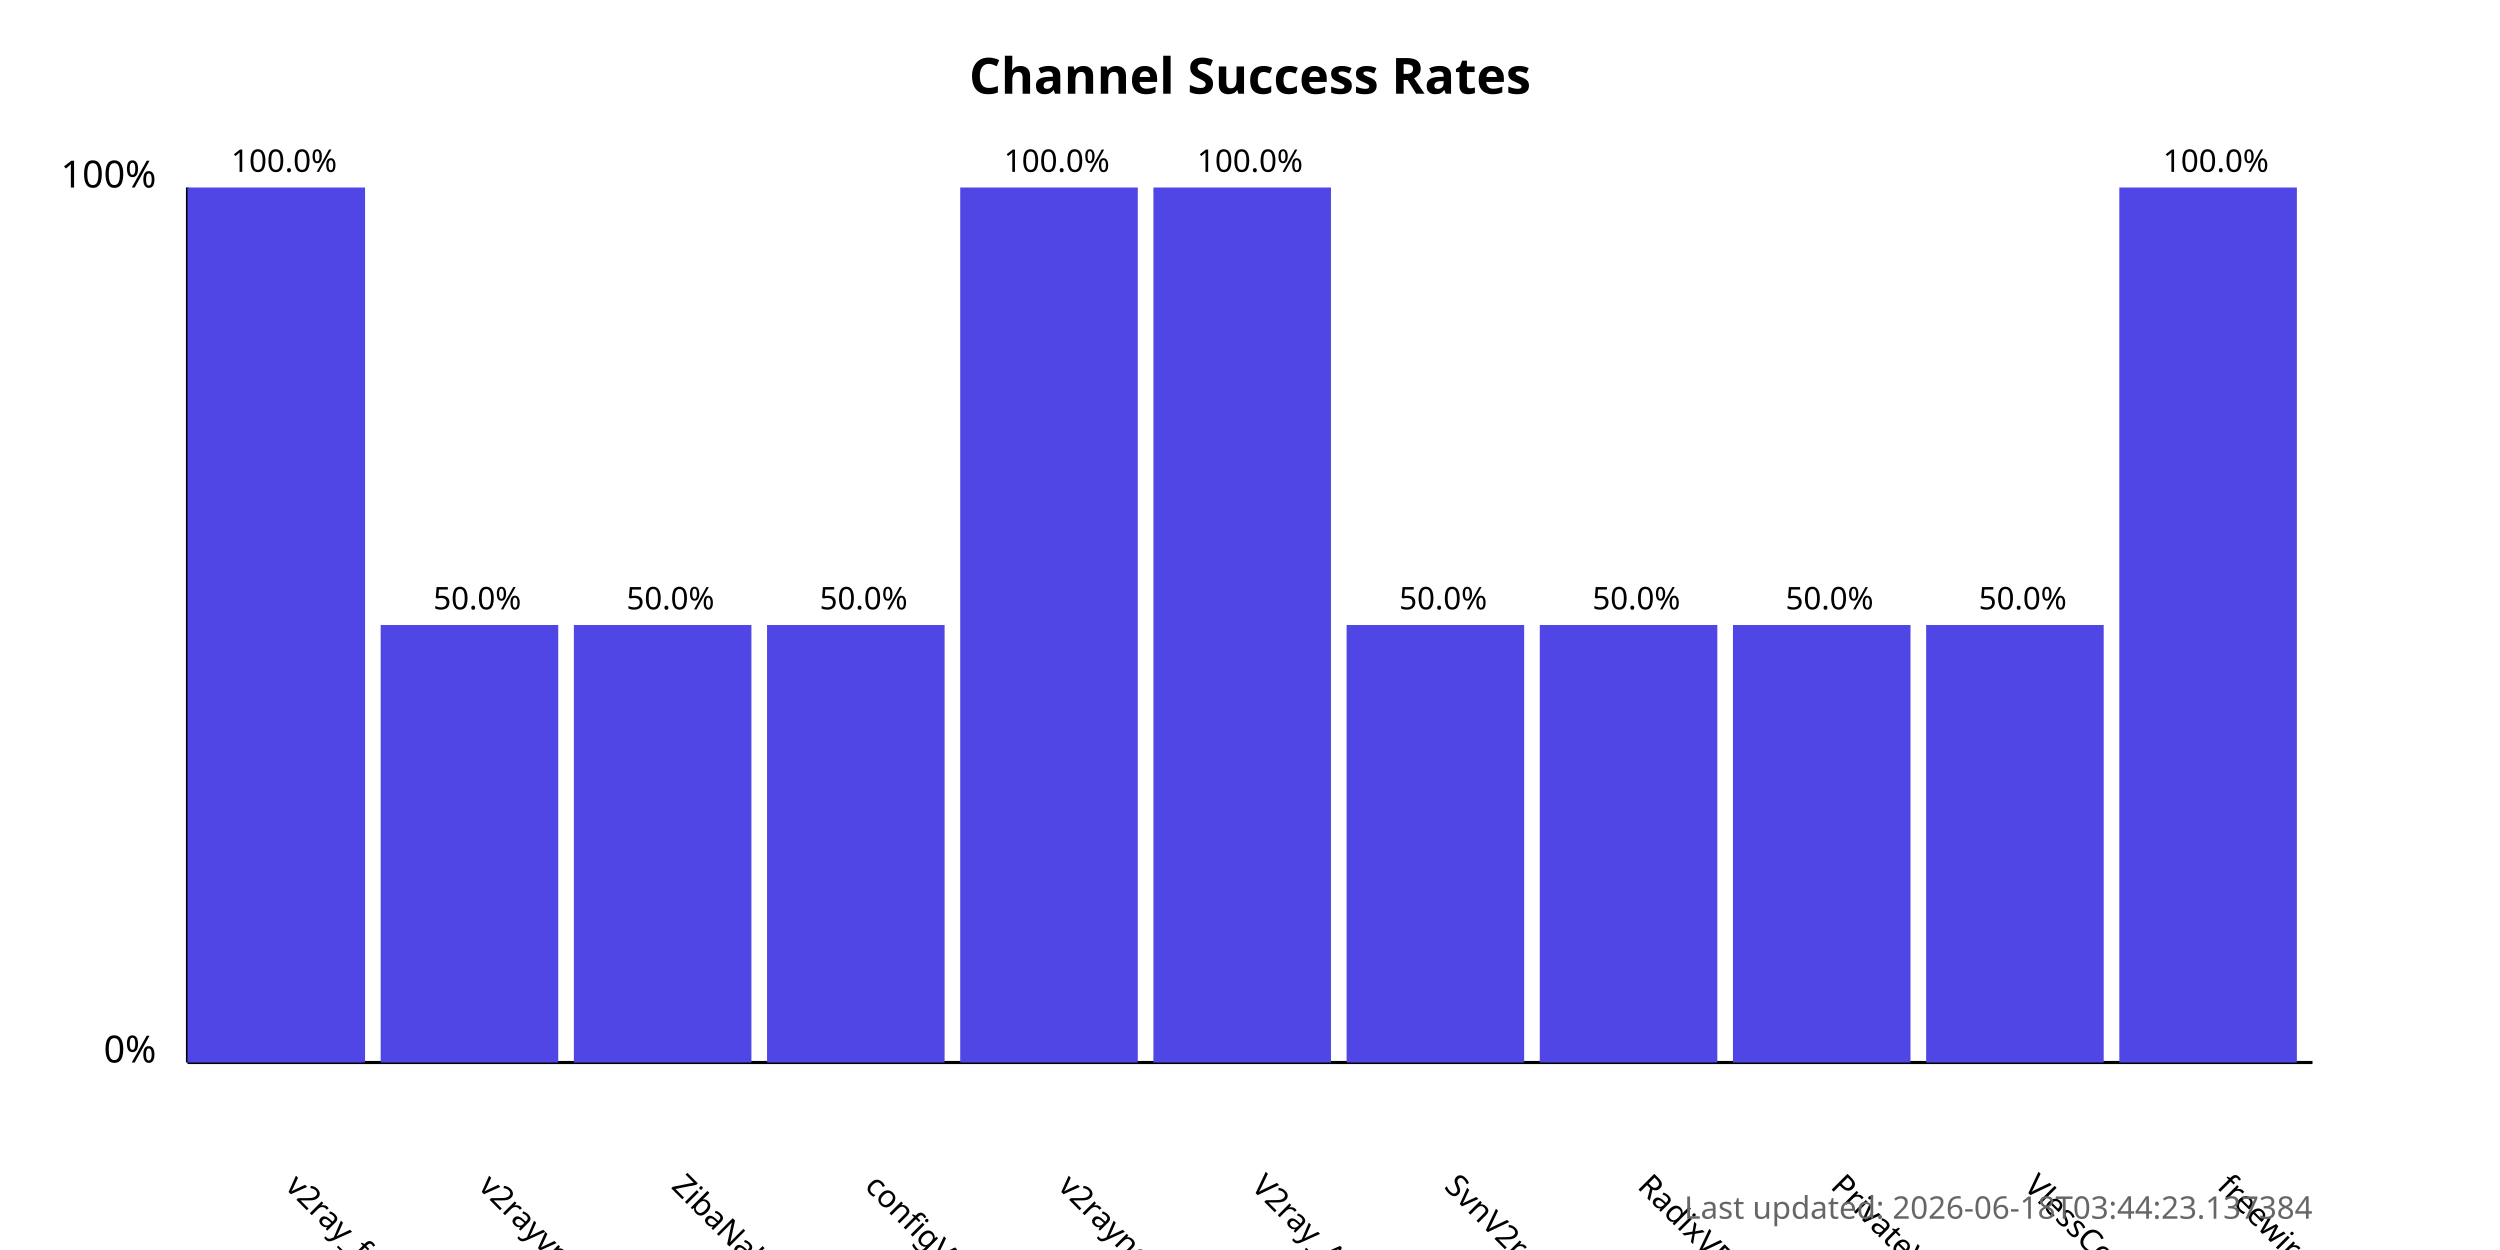
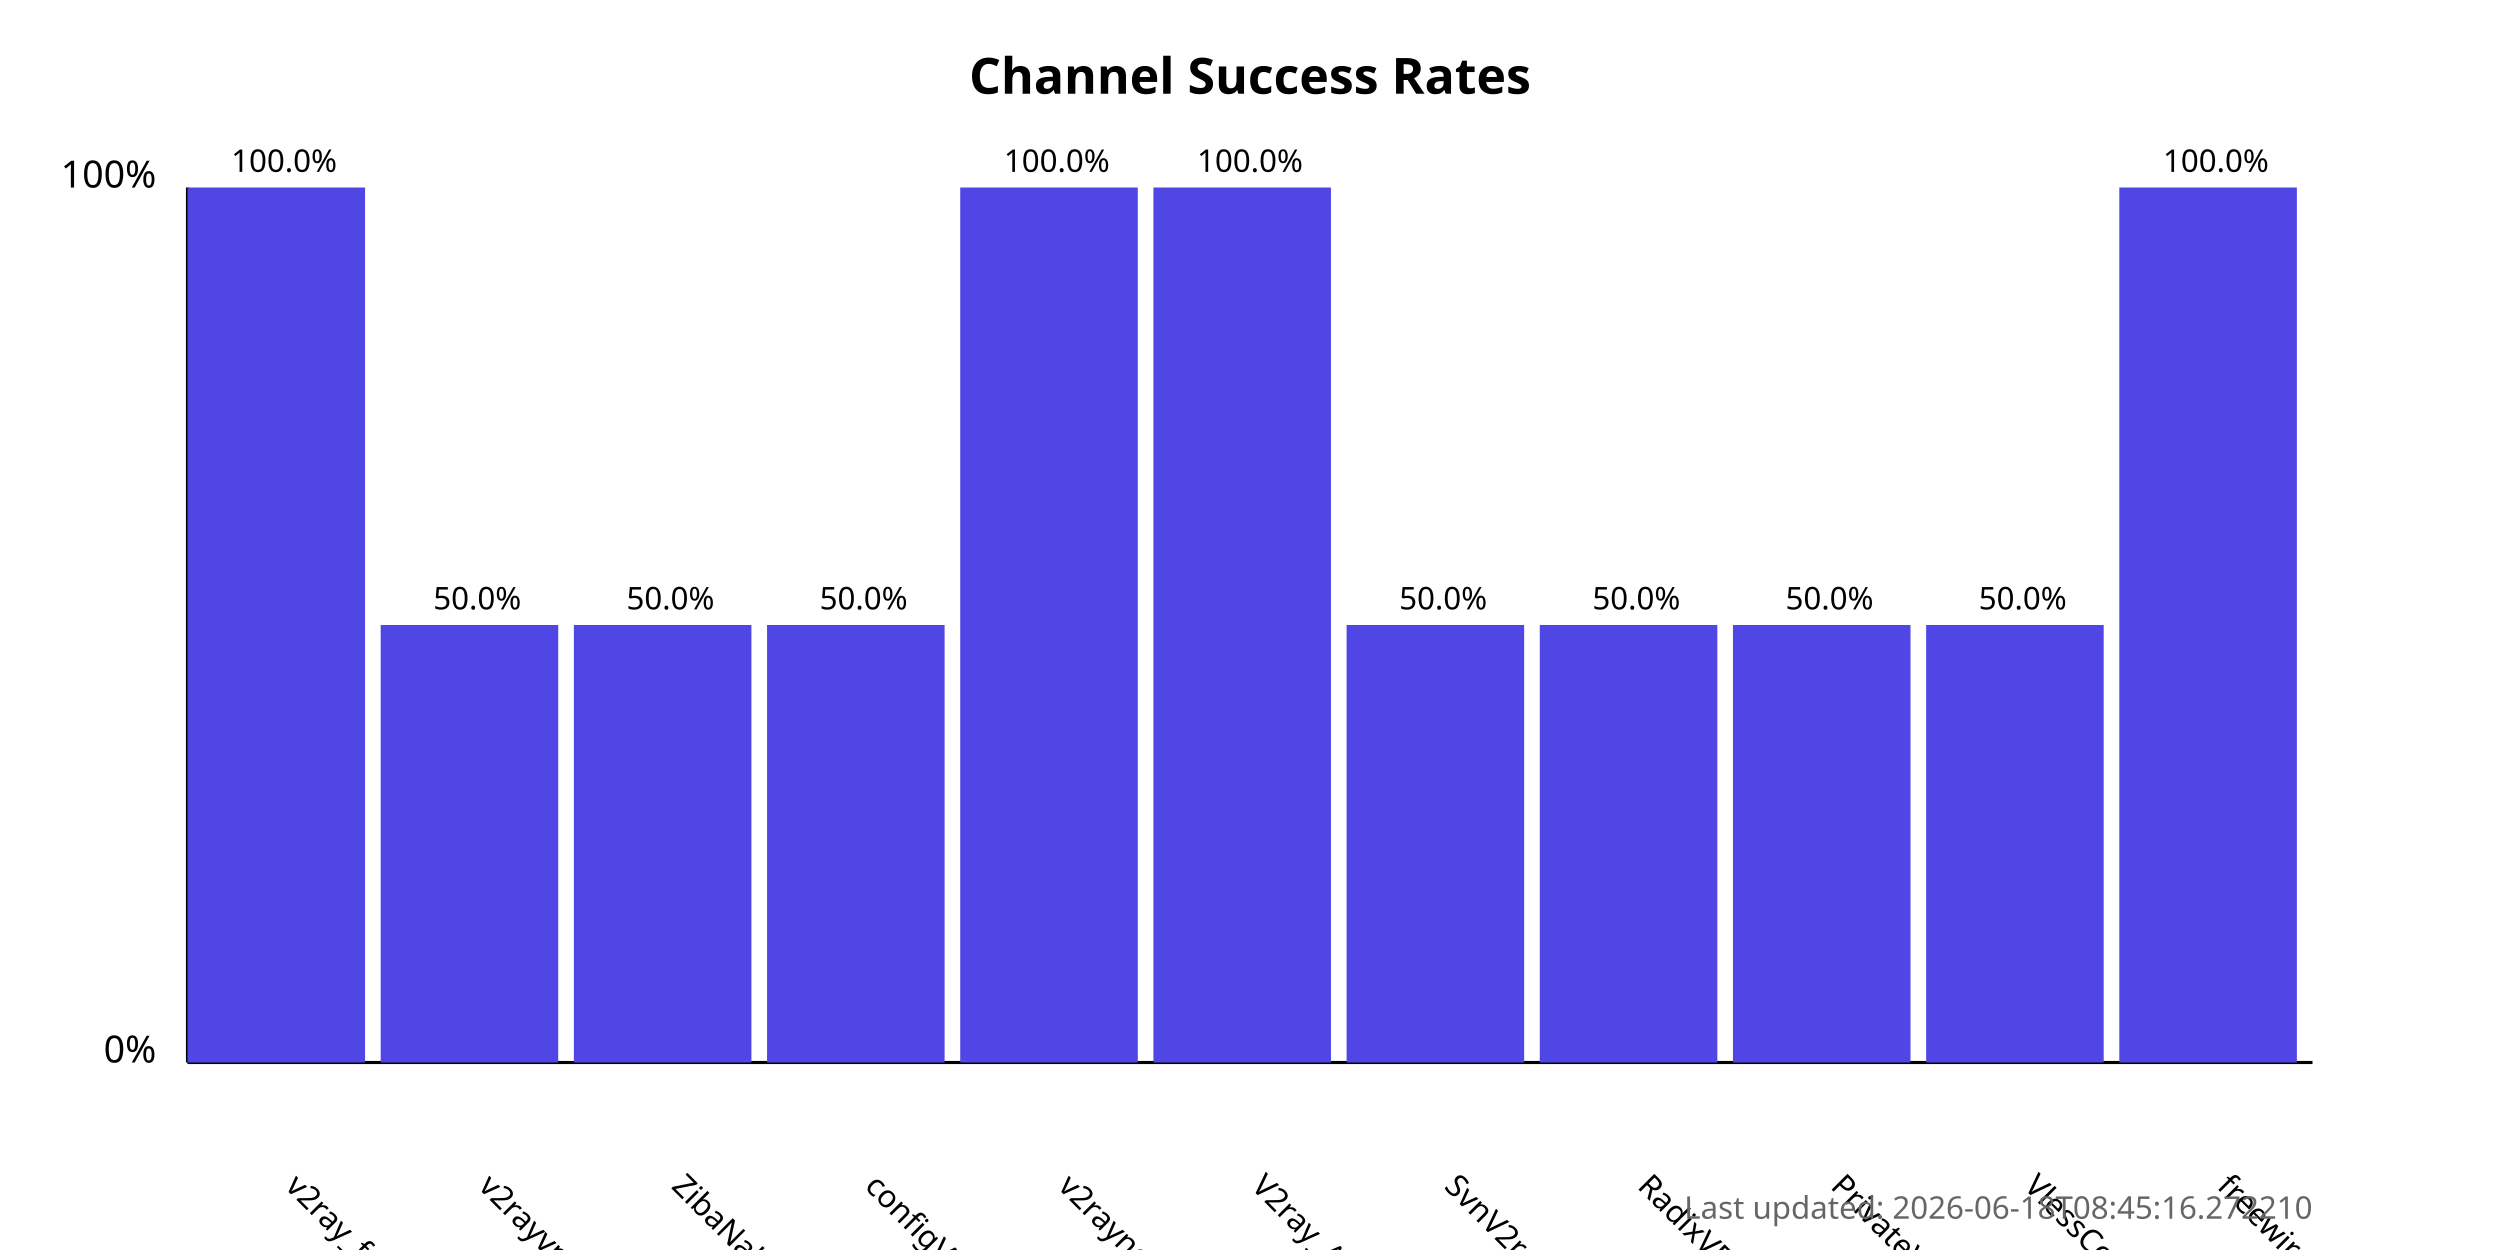
<svg xmlns="http://www.w3.org/2000/svg" width="800" height="400">
  <style>
            .chart-title { font: bold 16px sans-serif; }
            .axis-label { font: 12px sans-serif; }
            .tick-label { font: 10px sans-serif; }
            .bar { fill: #4f46e5; }
            .bar:hover { fill: #6366f1; }
            .timestamp { font: 10px sans-serif; fill: #666; }
        </style>
  <text x="400.0" y="30" text-anchor="middle" class="chart-title">
            Channel Success Rates
        </text>
  <line x1="60" y1="340" x2="60" y2="60" stroke="black" stroke-width="1" />
  <line x1="60" y1="340" x2="740" y2="340" stroke="black" stroke-width="1" />
  <text x="50" y="340" text-anchor="end" class="axis-label">0%</text>
  <text x="50" y="60" text-anchor="end" class="axis-label">100%</text>
  <g>
    <rect x="60" y="60.0" width="56.818" height="280.0" class="bar" />
    <text x="90.909" y="380" transform="rotate(45, 90.90909, 380)" text-anchor="start" class="tick-label">
                v2ray_free_conf
            </text>
    <text x="90.909" y="55.0" text-anchor="middle" class="tick-label">
                100.0%
            </text>
  </g>
  <g>
    <rect x="121.818" y="200.0" width="56.818" height="140.0" class="bar" />
    <text x="152.727" y="380" transform="rotate(45, 152.7273, 380)" text-anchor="start" class="tick-label">
                v2rayvpno
            </text>
    <text x="152.727" y="195.0" text-anchor="middle" class="tick-label">
                50.0%
            </text>
  </g>
  <g>
    <rect x="183.636" y="200.0" width="56.818" height="140.0" class="bar" />
    <text x="214.545" y="380" transform="rotate(45, 214.5455, 380)" text-anchor="start" class="tick-label">
                ZibaNabz
            </text>
    <text x="214.545" y="195.0" text-anchor="middle" class="tick-label">
                50.0%
            </text>
  </g>
  <g>
    <rect x="245.455" y="200.0" width="56.818" height="140.0" class="bar" />
    <text x="276.364" y="380" transform="rotate(45, 276.3636, 380)" text-anchor="start" class="tick-label">
                configV2rayForFree
            </text>
    <text x="276.364" y="195.0" text-anchor="middle" class="tick-label">
                50.0%
            </text>
  </g>
  <g>
    <rect x="307.273" y="60.0" width="56.818" height="280.0" class="bar" />
    <text x="338.182" y="380" transform="rotate(45, 338.1818, 380)" text-anchor="start" class="tick-label">
                v2rayngvpn
            </text>
    <text x="338.182" y="55.0" text-anchor="middle" class="tick-label">
                100.0%
            </text>
  </g>
  <g>
    <rect x="369.091" y="60.0" width="56.818" height="280.0" class="bar" />
    <text x="400.0" y="380" transform="rotate(45, 400.0, 380)" text-anchor="start" class="tick-label">
                V2ray_Alpha
            </text>
    <text x="400.0" y="55.0" text-anchor="middle" class="tick-label">
                100.0%
            </text>
  </g>
  <g>
    <rect x="430.909" y="200.0" width="56.818" height="140.0" class="bar" />
    <text x="461.818" y="380" transform="rotate(45, 461.8182, 380)" text-anchor="start" class="tick-label">
                SvnV2ray
            </text>
    <text x="461.818" y="195.0" text-anchor="middle" class="tick-label">
                50.0%
            </text>
  </g>
  <g>
    <rect x="492.727" y="200.0" width="56.818" height="140.0" class="bar" />
    <text x="523.636" y="380" transform="rotate(45, 523.6364, 380)" text-anchor="start" class="tick-label">
                RadixVPN
            </text>
    <text x="523.636" y="195.0" text-anchor="middle" class="tick-label">
                50.0%
            </text>
  </g>
  <g>
    <rect x="554.545" y="200.0" width="56.818" height="140.0" class="bar" />
    <text x="585.455" y="380" transform="rotate(45, 585.4545, 380)" text-anchor="start" class="tick-label">
                PrivateVPNs
            </text>
    <text x="585.455" y="195.0" text-anchor="middle" class="tick-label">
                50.0%
            </text>
  </g>
  <g>
    <rect x="616.364" y="200.0" width="56.818" height="140.0" class="bar" />
    <text x="647.273" y="380" transform="rotate(45, 647.2727, 380)" text-anchor="start" class="tick-label">
                VlessConfig
            </text>
    <text x="647.273" y="195.0" text-anchor="middle" class="tick-label">
                50.0%
            </text>
  </g>
  <g>
    <rect x="678.182" y="60.0" width="56.818" height="280.0" class="bar" />
    <text x="709.091" y="380" transform="rotate(45, 709.0909, 380)" text-anchor="start" class="tick-label">
                freewireguard
            </text>
    <text x="709.091" y="55.0" text-anchor="middle" class="tick-label">
                100.0%
            </text>
  </g>
  <text x="740" y="390" text-anchor="end" class="timestamp">
-             Last updated: 2026-06-18T03:44:23.137384
+             Last updated: 2026-06-18T08:45:16.272210
        </text>
</svg>
